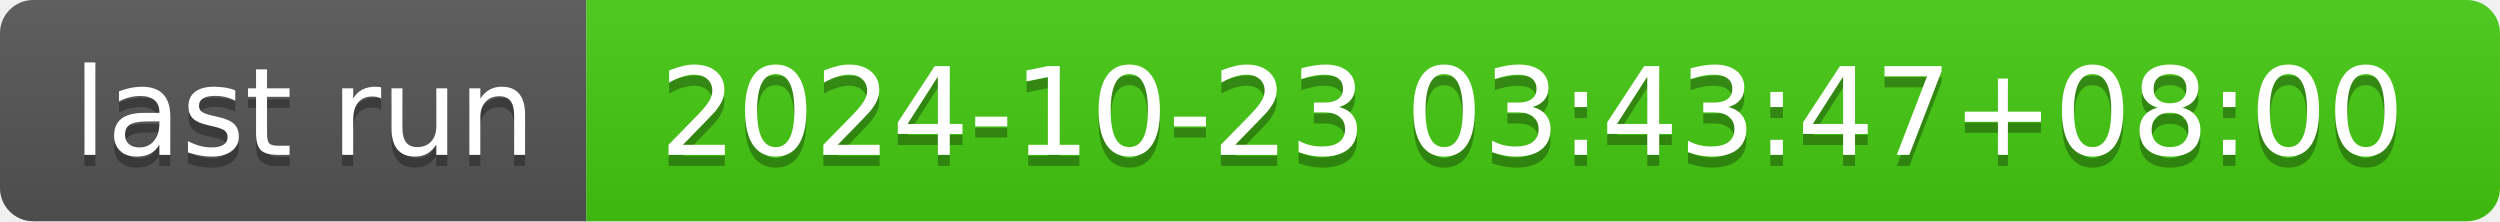
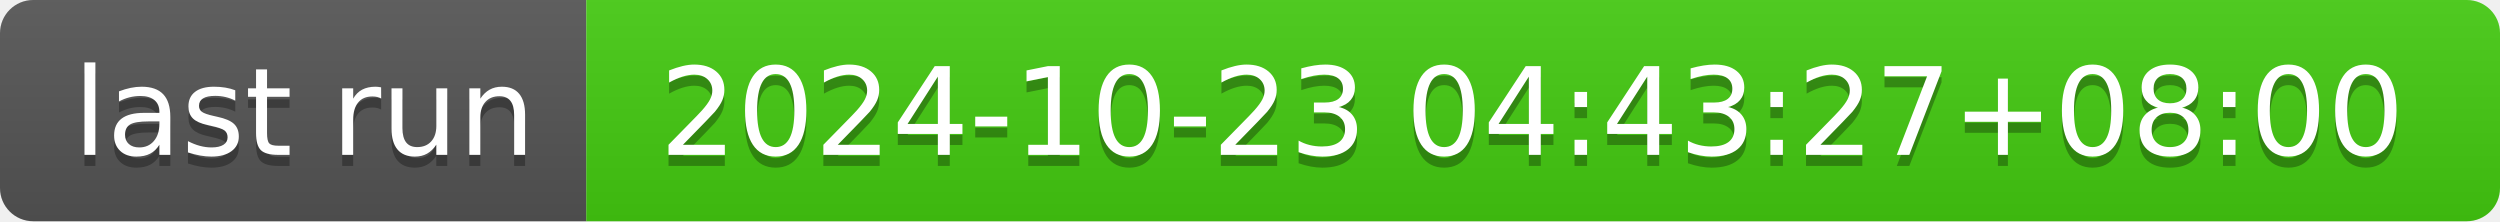
- <svg xmlns="http://www.w3.org/2000/svg" width="226" height="20" role="img" aria-label="last run: 2024-10-23 03:43:47+08:00">
+ <svg xmlns="http://www.w3.org/2000/svg" width="226" height="20" role="img" aria-label="last run: 2024-10-23 04:43:27+08:00">
  <linearGradient id="s" x2="0" y2="100%">
    <stop offset="0" stop-color="#bbb" stop-opacity=".1" />
    <stop offset="1" stop-opacity=".1" />
  </linearGradient>
  <clipPath id="r">
    <rect width="226" height="20" rx="3" fill="#fff" />
  </clipPath>
  <g clip-path="url(#r)">
    <rect width="53" height="20" fill="#555" />
    <rect x="53" width="173" height="20" fill="#4c1" />
    <rect width="226" height="20" fill="url(#s)" />
  </g>
  <g fill="#fff" text-anchor="middle" font-family="Verdana,Geneva,DejaVu Sans,sans-serif" text-rendering="geometricPrecision" font-size="110">
    <text aria-hidden="true" x="275" y="150" fill="#010101" fill-opacity=".3" transform="scale(.1)" textLength="430">last run</text>
    <text x="275" y="140" transform="scale(.1)" fill="#fff" textLength="430">last run</text>
-     <text aria-hidden="true" x="1385" y="150" fill="#010101" fill-opacity=".3" transform="scale(.1)" textLength="1630">2024-10-23 03:43:47+08:00</text>
-     <text x="1385" y="140" transform="scale(.1)" fill="#fff" textLength="1630">2024-10-23 03:43:47+08:00</text>
+     <text aria-hidden="true" x="1385" y="150" fill="#010101" fill-opacity=".3" transform="scale(.1)" textLength="1630">2024-10-23 04:43:27+08:00</text>
+     <text x="1385" y="140" transform="scale(.1)" fill="#fff" textLength="1630">2024-10-23 04:43:27+08:00</text>
  </g>
</svg>
